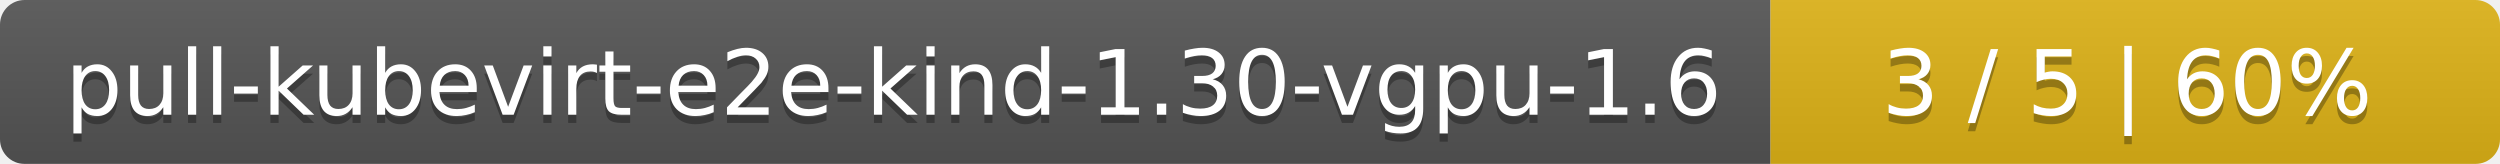
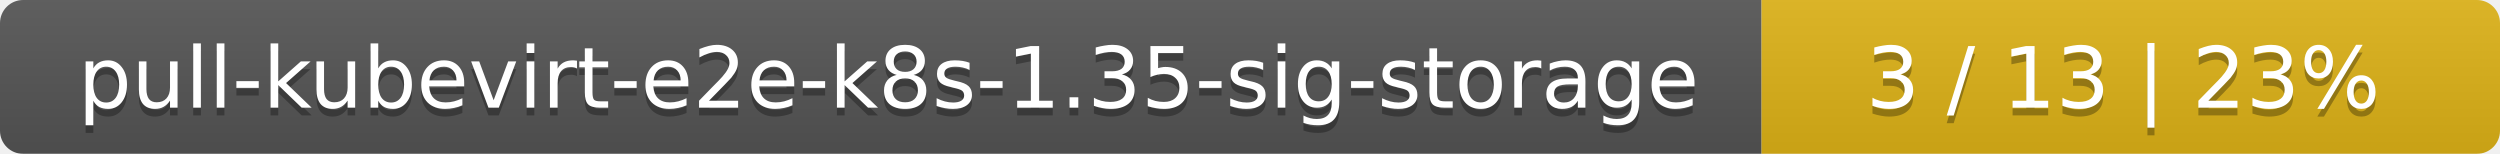
- <svg xmlns="http://www.w3.org/2000/svg" width="305" height="20">
+ <svg xmlns="http://www.w3.org/2000/svg" width="325" height="20">
  <linearGradient id="smooth" x2="0" y2="100%">
    <stop offset="0" stop-color="#bbb" stop-opacity=".1" />
    <stop offset="1" stop-opacity=".1" />
  </linearGradient>
  <mask id="round">
-     <rect width="305" height="20" rx="3" fill="#fff" />
+     <rect width="325" height="20" rx="3" fill="#fff" />
  </mask>
  <g mask="url(#round)">
-     <rect width="216" height="20" fill="#555" />
-     <rect x="216" width="89" height="20" fill="#dfb317" />
-     <rect width="305" height="20" fill="url(#smooth)" />
+     <rect width="229" height="20" fill="#555" />
+     <rect x="229" width="96" height="20" fill="#dfb317" />
+     <rect width="325" height="20" fill="url(#smooth)" />
  </g>
  <g fill="#fff" text-anchor="middle" font-family="DejaVu Sans,Verdana,Geneva,sans-serif" font-size="11">
-     <text x="109" y="15" fill="#010101" fill-opacity=".3">pull-kubevirt-e2e-kind-1.30-vgpu-1.6</text>
-     <text x="109" y="14">pull-kubevirt-e2e-kind-1.30-vgpu-1.6</text>
-     <text x="259.5" y="15" fill="#010101" fill-opacity=".3">3 / 5    |    60%</text>
-     <text x="259.5" y="14">3 / 5    |    60%</text>
+     <text x="115.5" y="15" fill="#010101" fill-opacity=".3">pull-kubevirt-e2e-k8s-1.35-sig-storage</text>
+     <text x="115.5" y="14">pull-kubevirt-e2e-k8s-1.35-sig-storage</text>
+     <text x="276" y="15" fill="#010101" fill-opacity=".3">3 / 13    |    23%</text>
+     <text x="276" y="14">3 / 13    |    23%</text>
  </g>
</svg>
